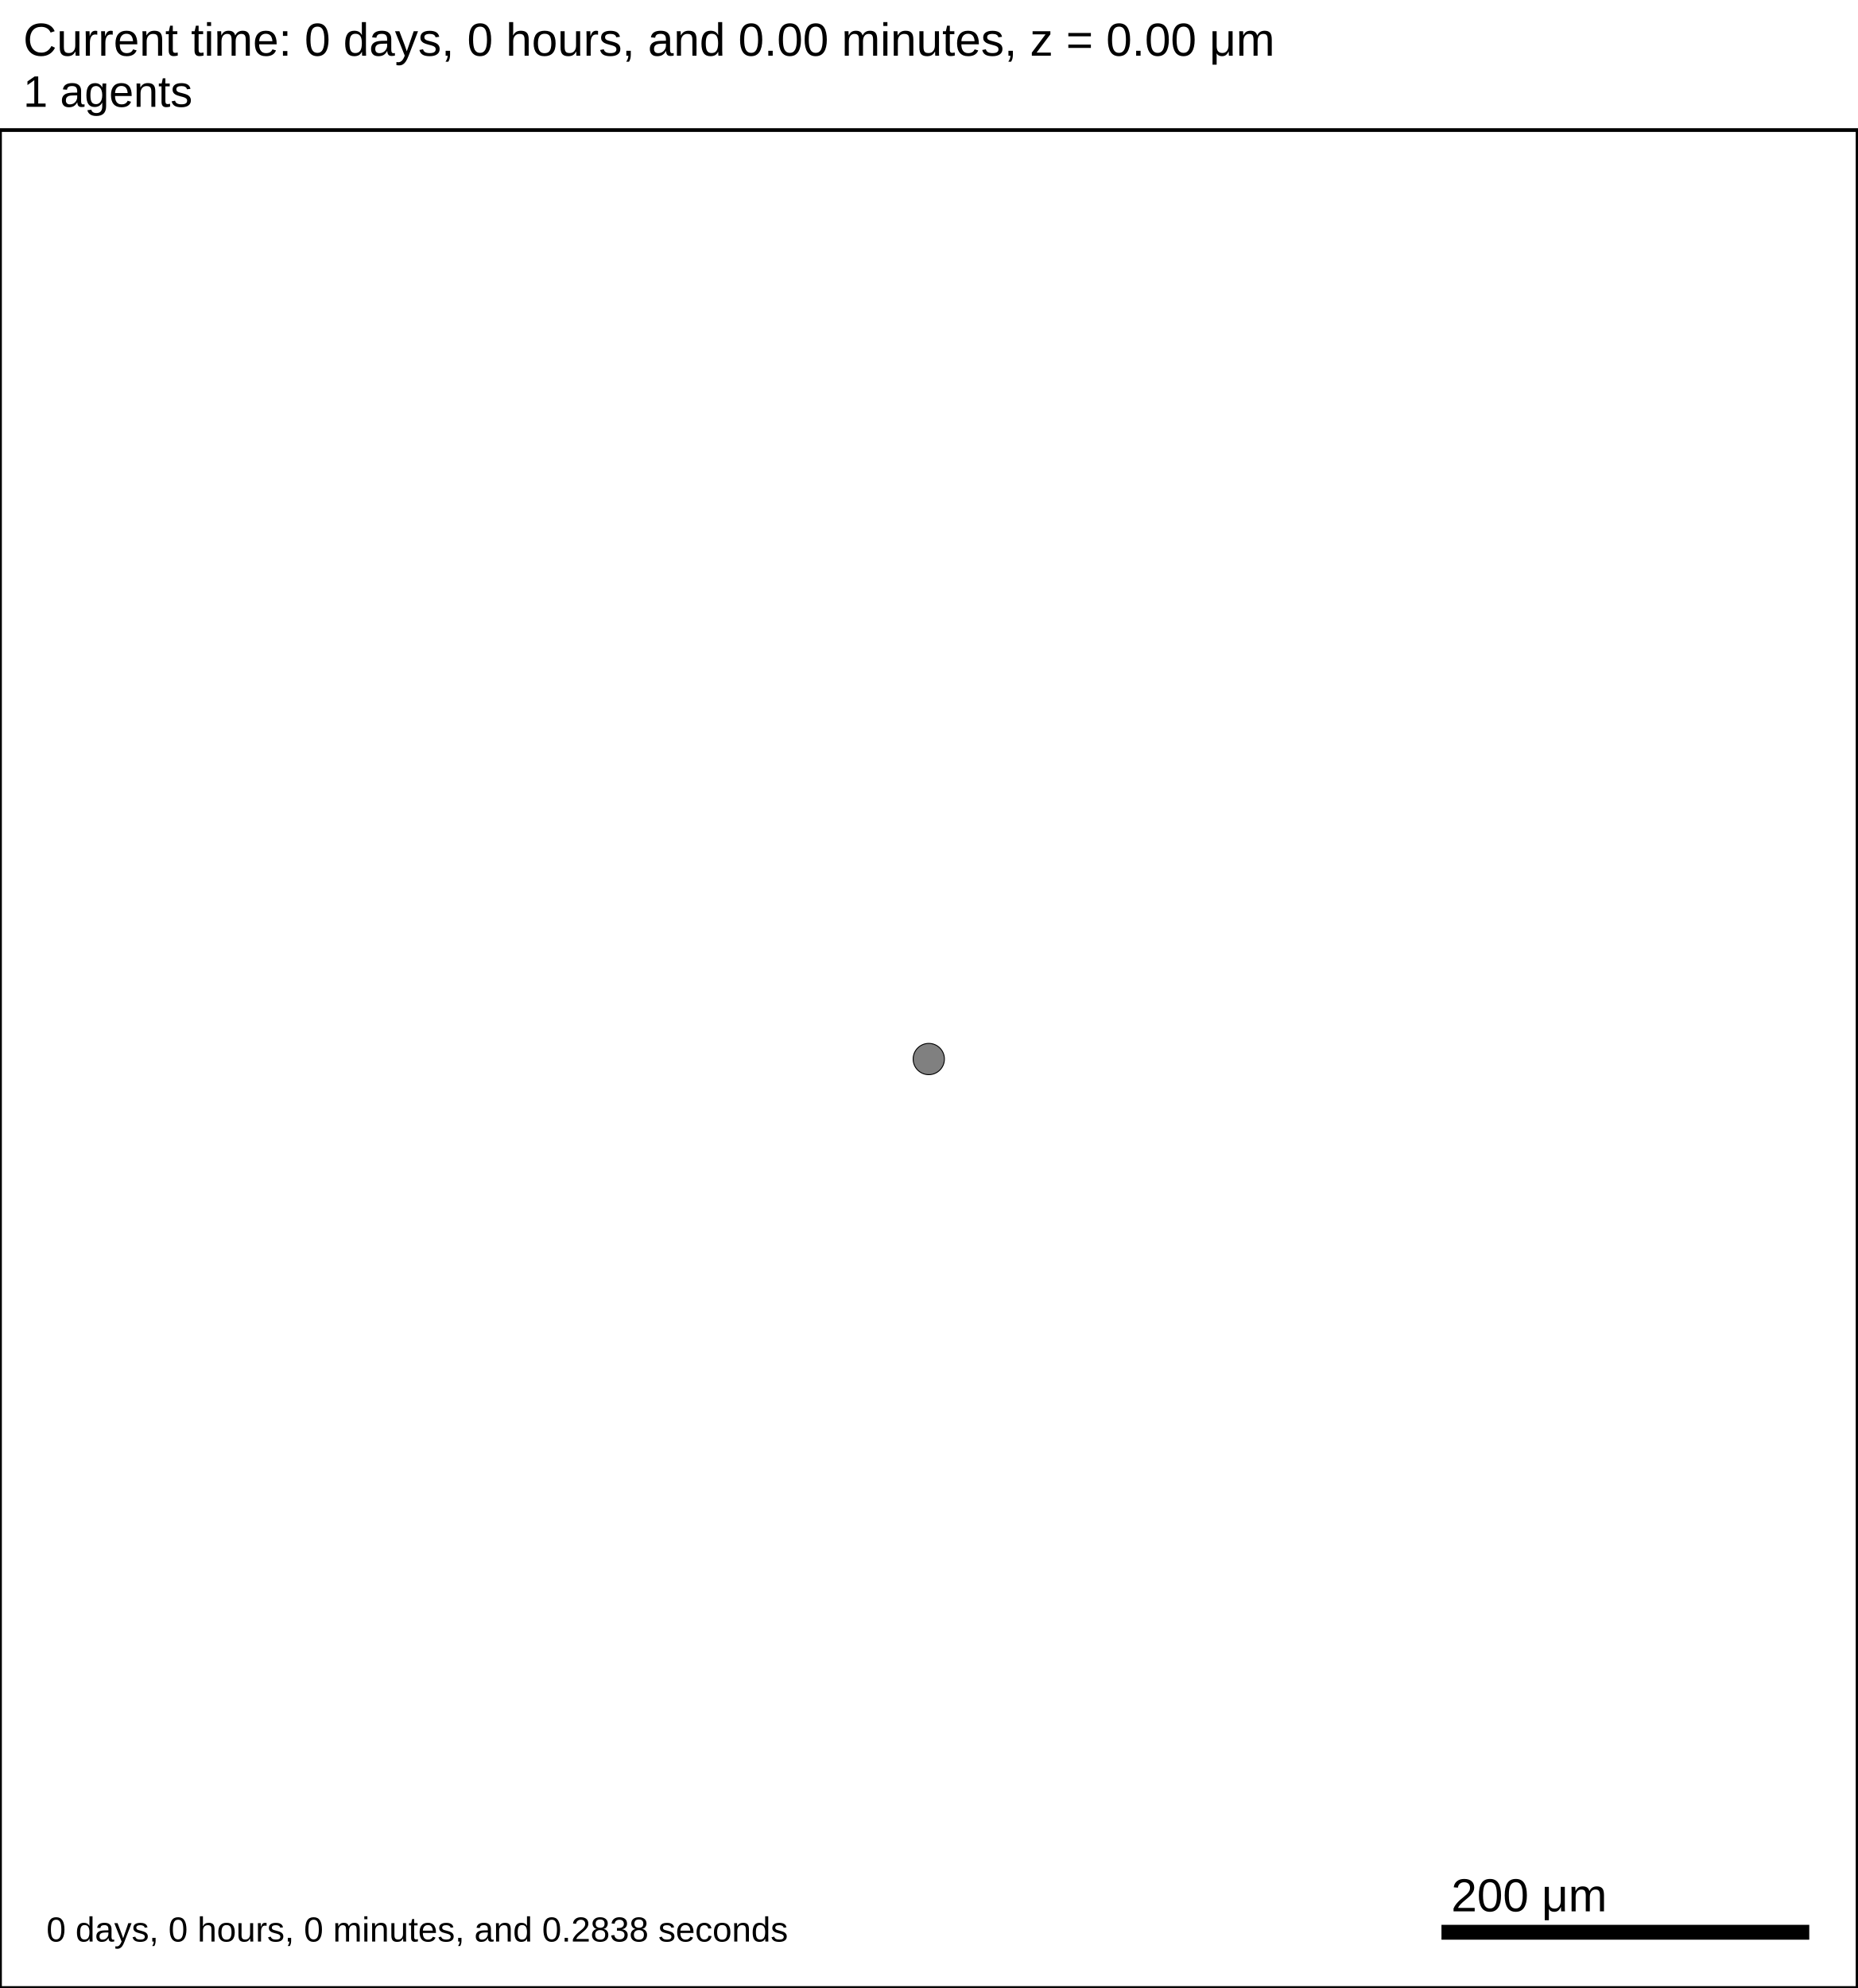
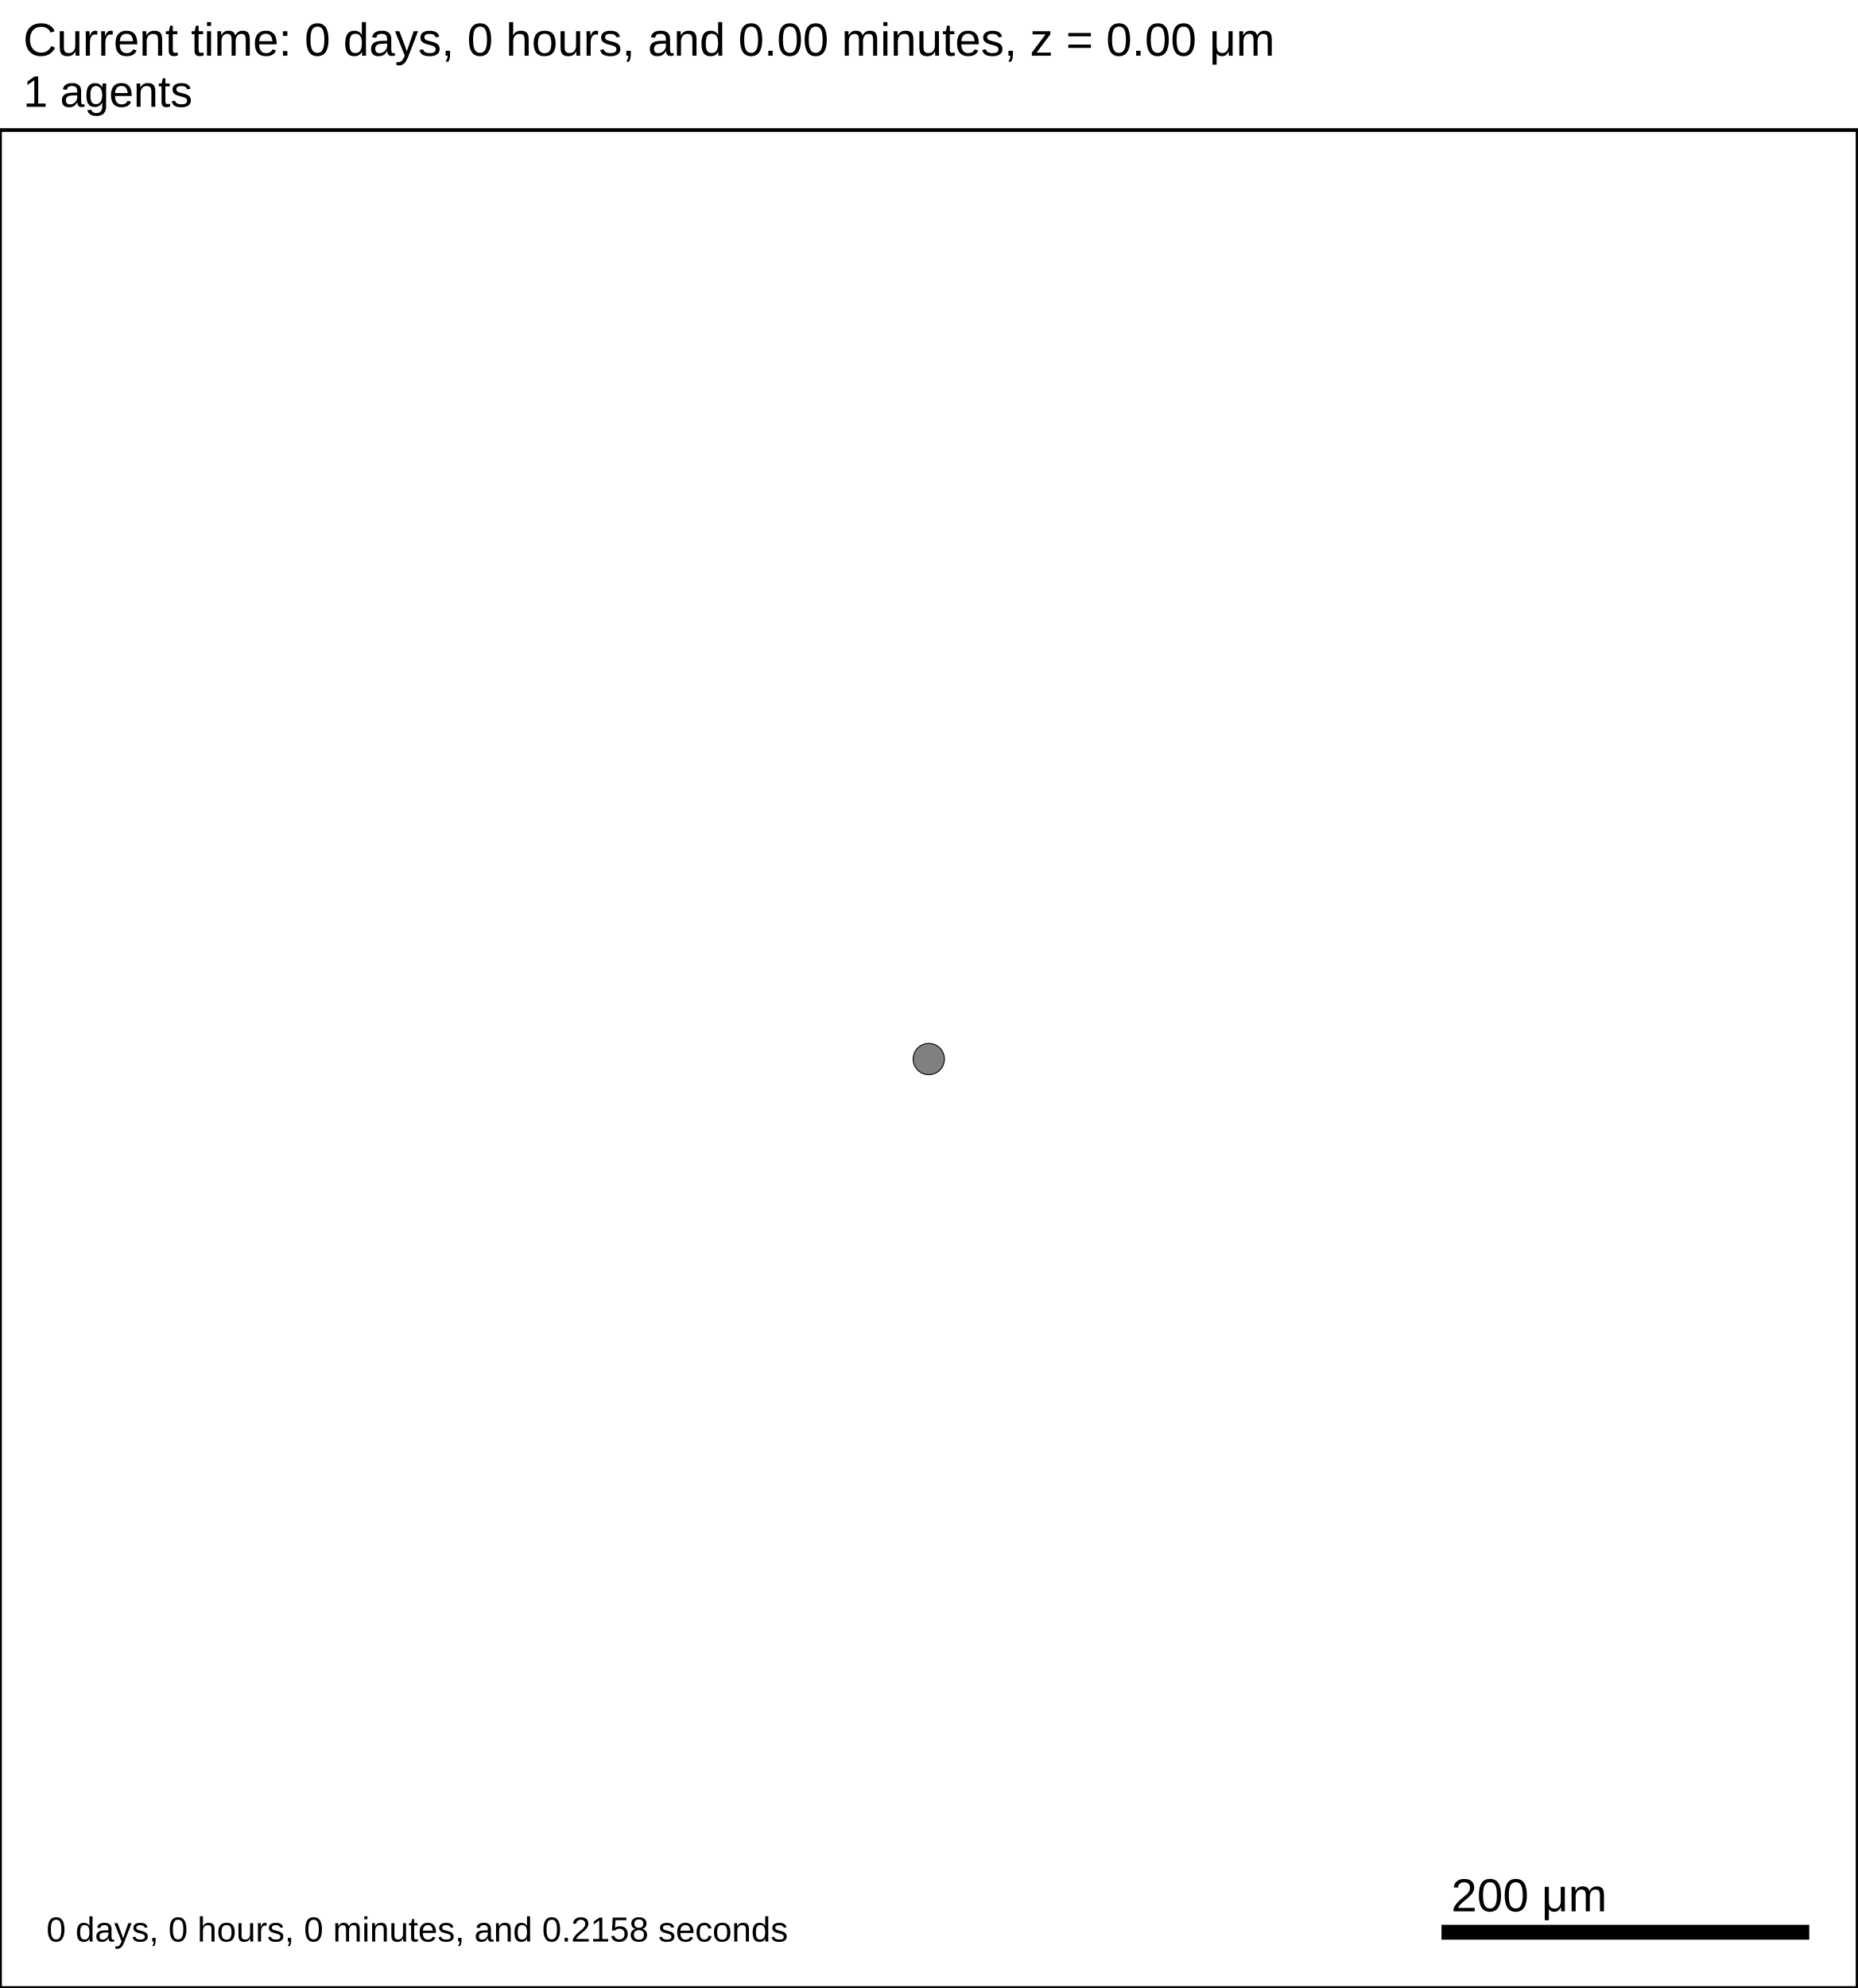
<svg xmlns="http://www.w3.org/2000/svg" version="1.1" width="1000" height="1070" id="svg2">
  <rect x="0" y="0" width="1000" height="1070" stroke-width="2" stroke="white" fill="white" />
  <text x="12.5" y="30" font-family="Arial" font-size="25" fill="black">
   Current time: 0 days, 0 hours, and 0.00 minutes, z = 0.00 μm
  </text>
  <text x="12.5" y="57.5" font-family="Arial" font-size="23.75" fill="black">
   1 agents
  </text>
  <g id="tissue" transform="translate(0,1070) scale(1,-1)">
    <g id="ECM">
  </g>
    <g id="cells">
      <g id="cell0" type="default" dead="false">
        <circle cx="500" cy="500" r="8.413" stroke-width="0.5" stroke="black" fill="grey" />
        <circle cx="500" cy="500" r="5.052" stroke-width="0.5" stroke="grey" fill="grey" />
      </g>
    </g>
  </g>
  <rect x="775" y="1035" width="200" height="10" stroke-width="2" stroke="rgb(255,255,255)" fill="rgb(0,0,0)" />
  <text x="781.25" y="1028.75" font-family="Arial" font-size="25" fill="black">
   200 μm
  </text>
  <text x="25" y="1045" font-family="Arial" font-size="18.75" fill="black">
-    0 days, 0 hours, 0 minutes, and 0.2838 seconds
+    0 days, 0 hours, 0 minutes, and 0.2158 seconds
  </text>
  <rect x="0" y="70" width="1000" height="1000" stroke-width="2" stroke="rgb(0,0,0)" fill="none" />
</svg>
